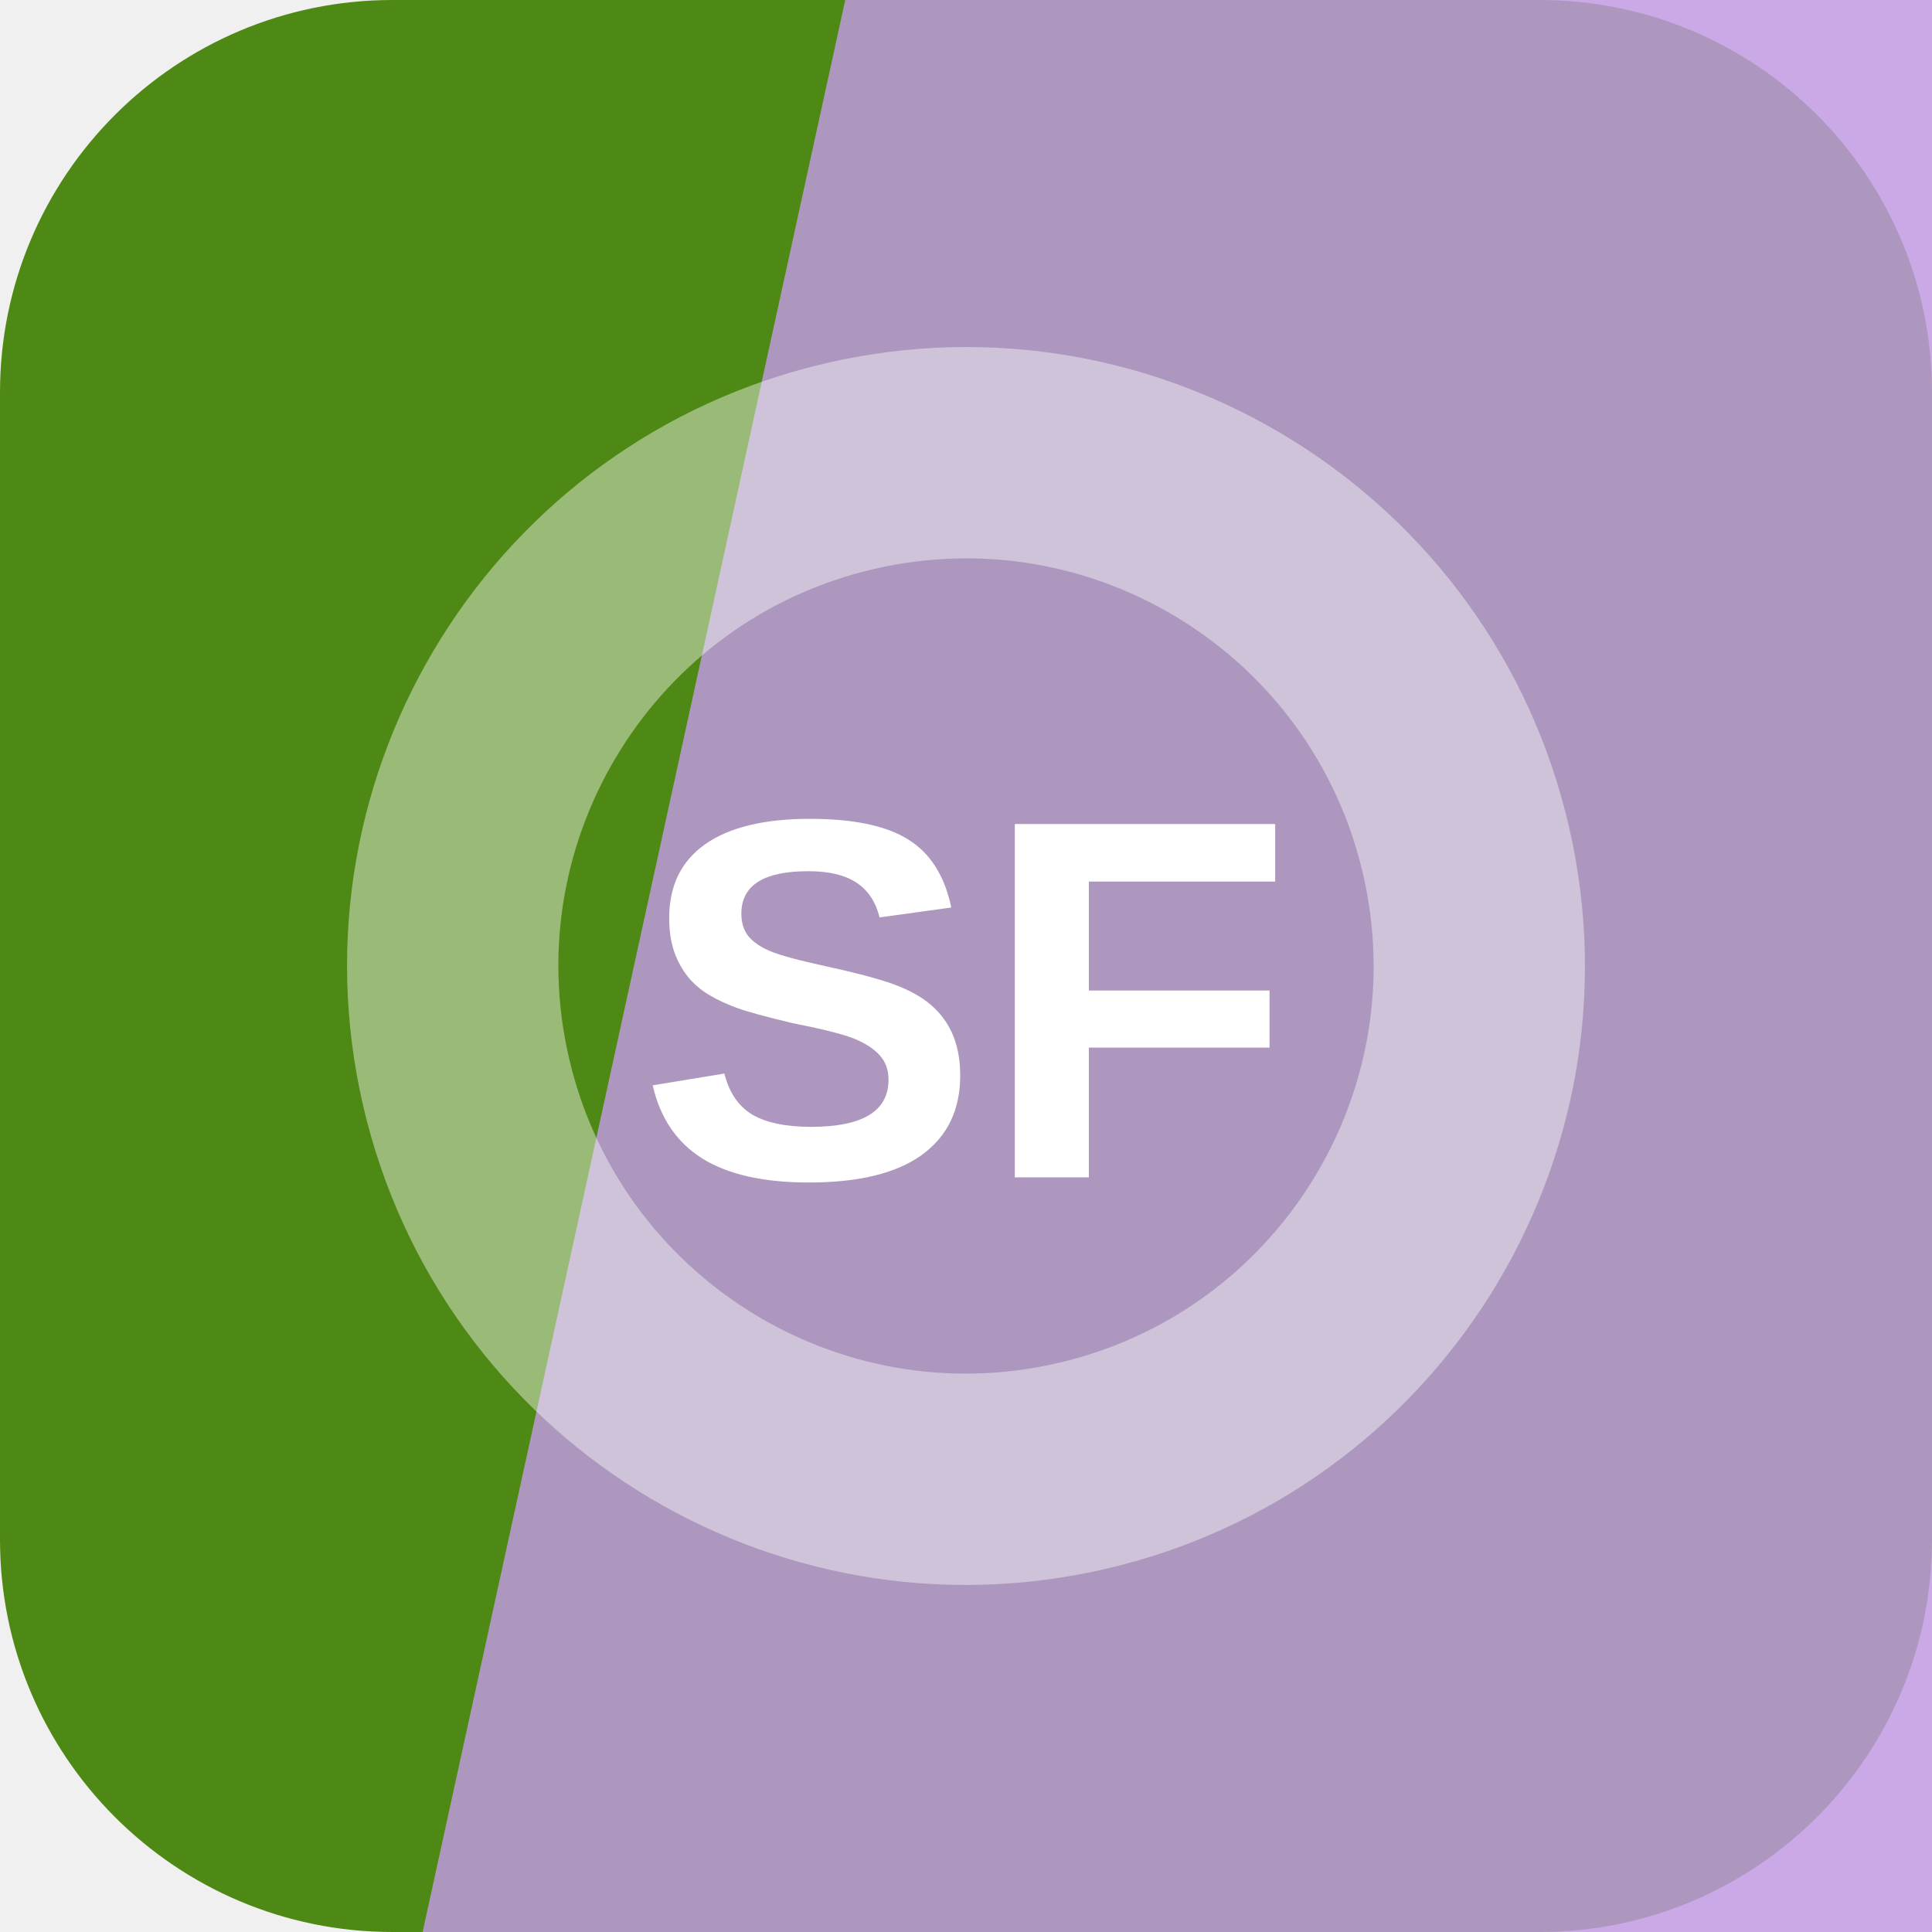
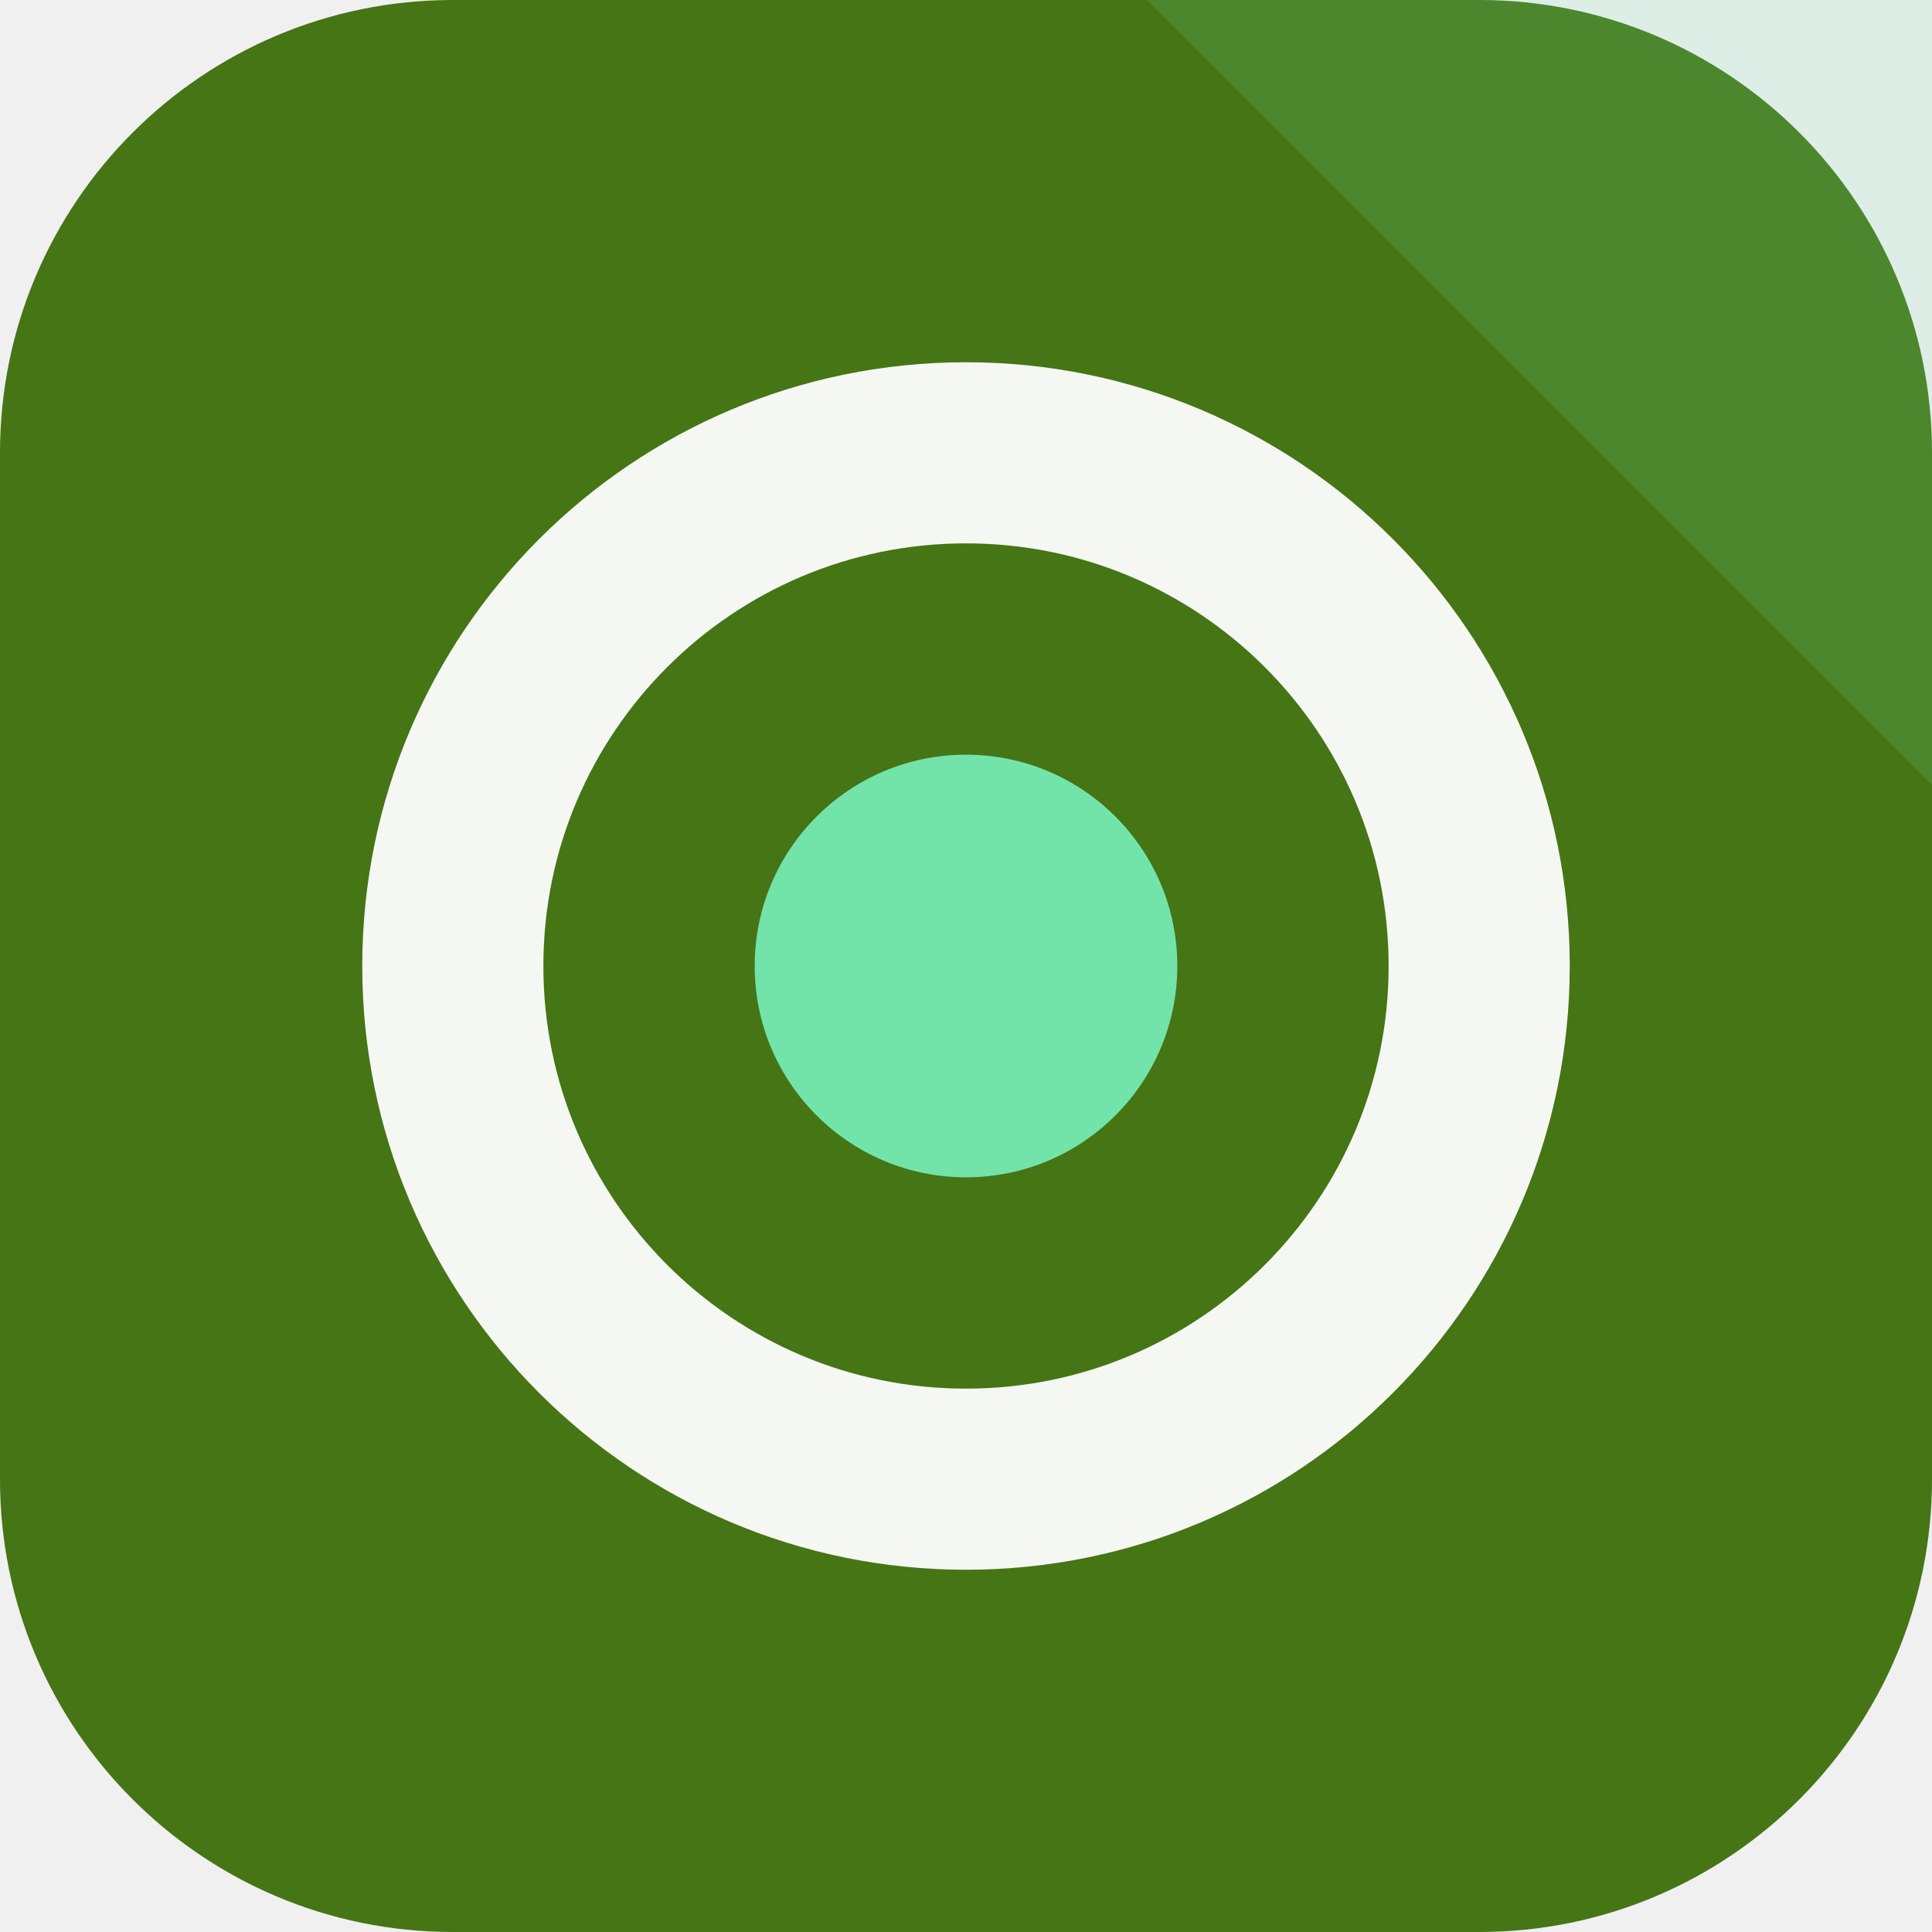
<svg xmlns="http://www.w3.org/2000/svg" width="64" height="64" viewBox="0 0 64 64" role="img">
-   <rect width="64" height="64" rx="13" fill="hsl(90 73% 31%)" />
-   <path d="M28 0h36v64H14Z" fill="hsl(272 58% 75%)" opacity="0.82" />
-   <g transform="rotate(77 32 32)" opacity="0.42">
-     <circle cx="32" cy="32" r="17" fill="none" stroke="#ffffff" stroke-width="7" />
+   <rect width="64" height="64" rx="15" fill="hsl(90 70% 27%)" />
+   <path d="M64 0v26L38 0Z" fill="hsl(149 68% 67%)" opacity="0.16" />
+   <g transform="rotate(90 32 32)">
+     <circle cx="32" cy="32" r="17" fill="none" stroke="hsl(90 24% 96%)" stroke-width="6" />
+     <circle cx="32" cy="32" r="7" fill="hsl(149 68% 67%)" />
  </g>
-   <text x="32" y="39" text-anchor="middle" fill="#ffffff" font-family="Arial,Helvetica,sans-serif" font-size="17" font-weight="700" letter-spacing="0">SF</text>
</svg>
